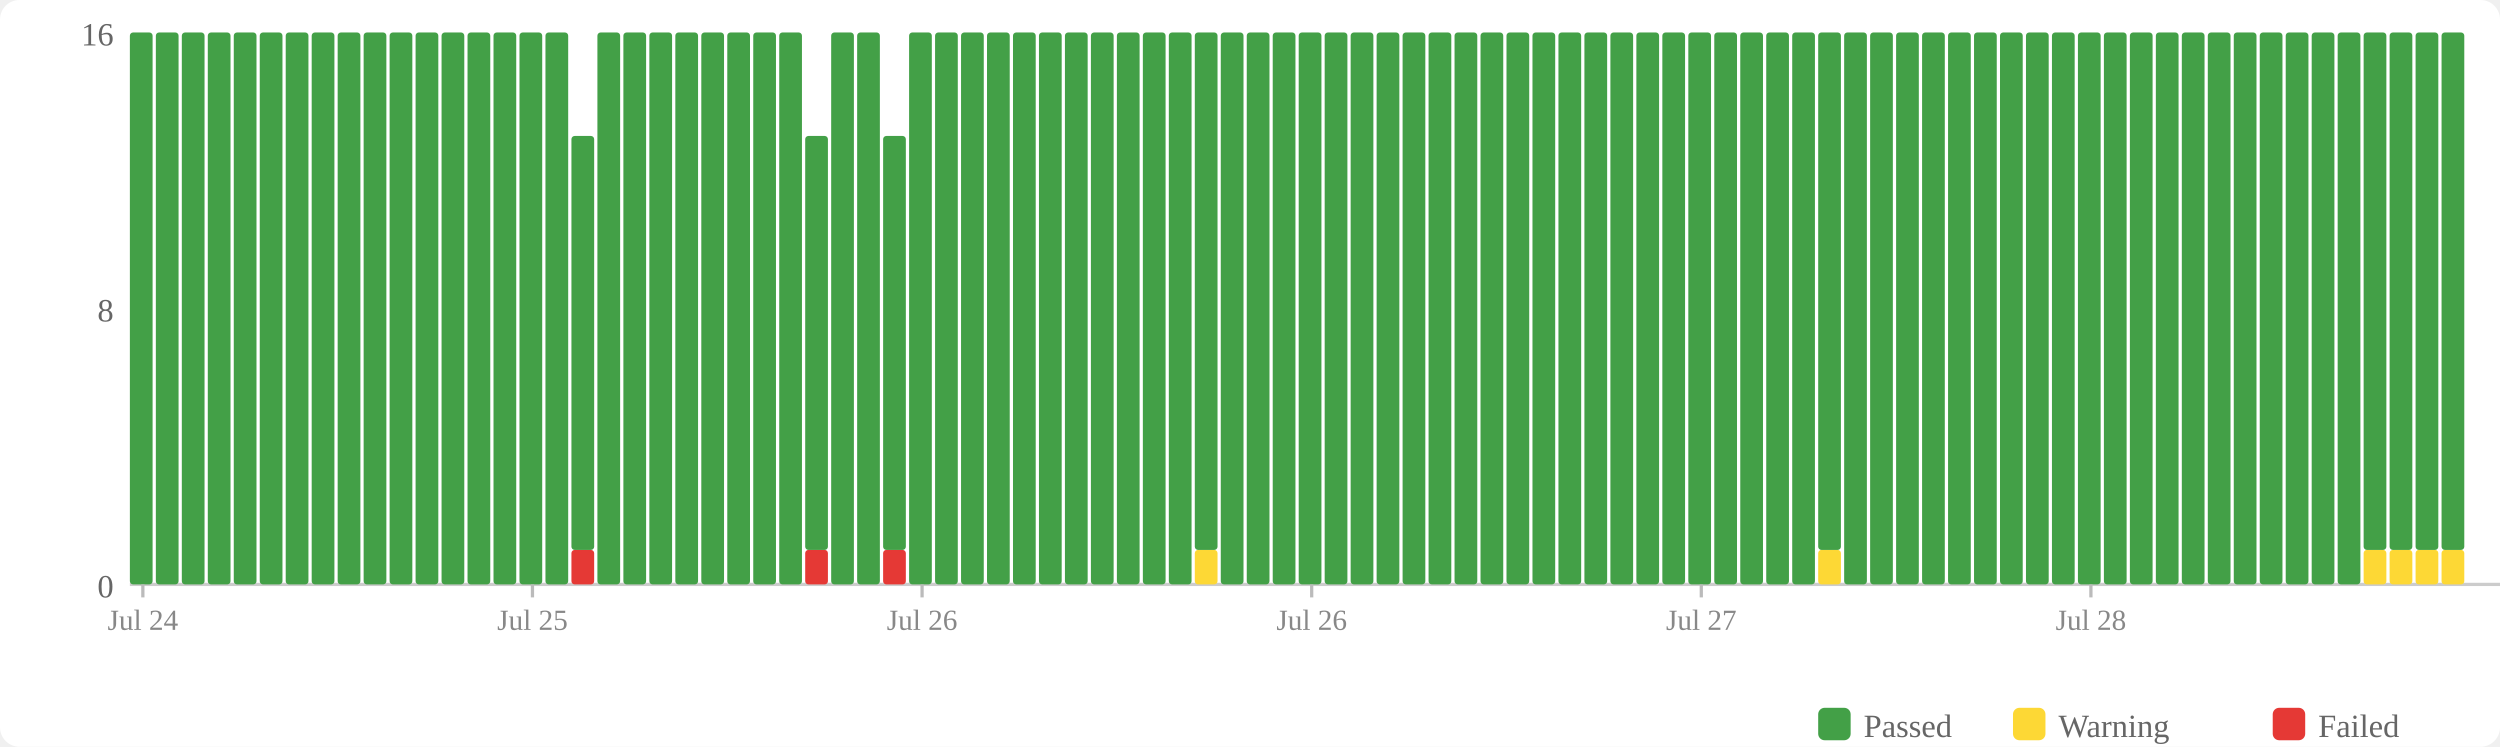
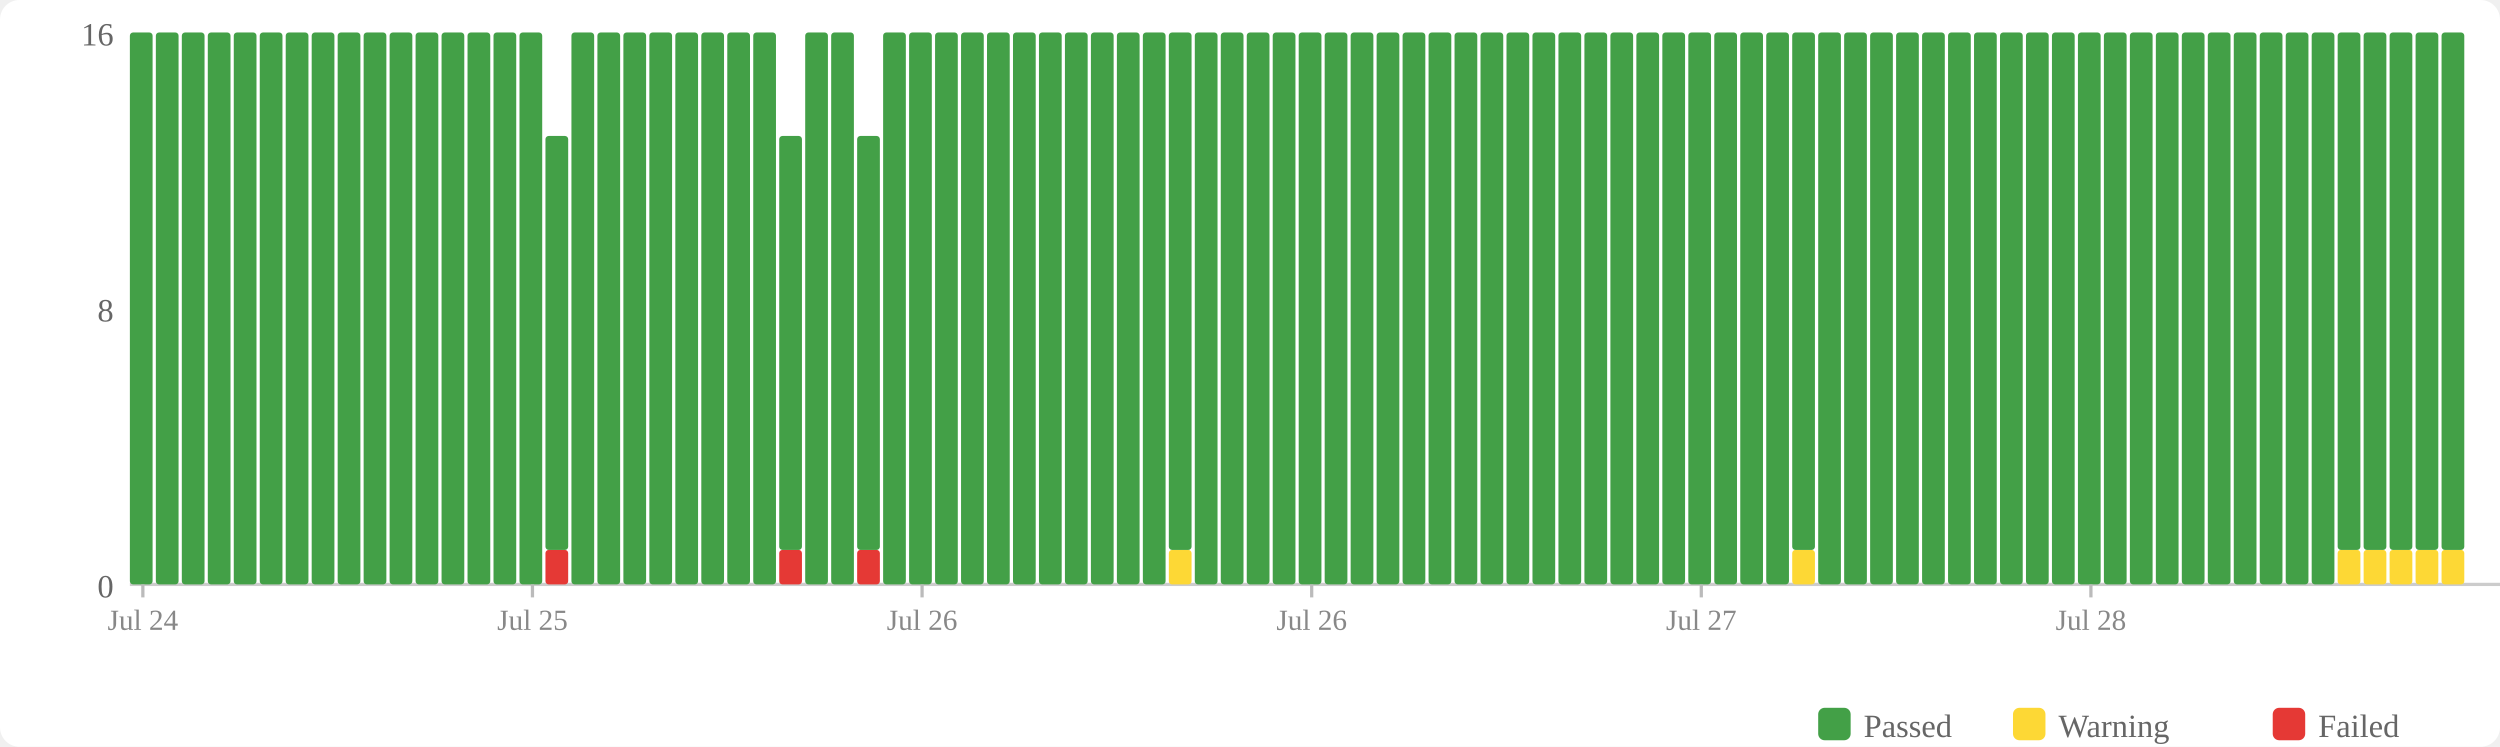
<svg xmlns="http://www.w3.org/2000/svg" width="770" height="230" viewBox="0 0 770 230">
  <rect width="770" height="230" fill="#fff" rx="6" />
  <rect x="560" y="218" width="10" height="10" fill="#43a047" rx="2" />
  <text x="574" y="227" font-size="10" fill="#666">Passed</text>
  <rect x="620" y="218" width="10" height="10" fill="#fdd835" rx="2" />
  <text x="634" y="227" font-size="10" fill="#666">Warning</text>
  <rect x="700" y="218" width="10" height="10" fill="#e53935" rx="2" />
  <text x="714" y="227" font-size="10" fill="#666">Failed</text>
  <text x="35" y="184" text-anchor="end" font-size="10" fill="#666">0</text>
  <text x="35" y="99" text-anchor="end" font-size="10" fill="#666">8</text>
  <text x="35" y="14" text-anchor="end" font-size="10" fill="#666">16</text>
  <line x1="40" y1="180" x2="770" y2="180" stroke="#ccc" stroke-width="1" />
  <rect x="40" y="10" width="7" height="170" fill="#43a047" rx="1" />
  <rect x="48" y="10" width="7" height="170" fill="#43a047" rx="1" />
  <rect x="56" y="10" width="7" height="170" fill="#43a047" rx="1" />
  <rect x="64" y="10" width="7" height="170" fill="#43a047" rx="1" />
  <rect x="72" y="10" width="7" height="170" fill="#43a047" rx="1" />
  <rect x="80" y="10" width="7" height="170" fill="#43a047" rx="1" />
  <rect x="88" y="10" width="7" height="170" fill="#43a047" rx="1" />
  <rect x="96" y="10" width="7" height="170" fill="#43a047" rx="1" />
  <rect x="104" y="10" width="7" height="170" fill="#43a047" rx="1" />
  <rect x="112" y="10" width="7" height="170" fill="#43a047" rx="1" />
  <rect x="120" y="10" width="7" height="170" fill="#43a047" rx="1" />
  <rect x="128" y="10" width="7" height="170" fill="#43a047" rx="1" />
  <rect x="136" y="10" width="7" height="170" fill="#43a047" rx="1" />
  <rect x="144" y="10" width="7" height="170" fill="#43a047" rx="1" />
  <rect x="152" y="10" width="7" height="170" fill="#43a047" rx="1" />
  <rect x="160" y="10" width="7" height="170" fill="#43a047" rx="1" />
-   <rect x="168" y="10" width="7" height="170" fill="#43a047" rx="1" />
-   <rect x="176" y="169.375" width="7" height="10.625" fill="#e53935" rx="1" />
-   <rect x="176" y="41.875" width="7" height="127.5" fill="#43a047" rx="1" />
+   <rect x="168" y="169.375" width="7" height="10.625" fill="#e53935" rx="1" />
+   <rect x="168" y="41.875" width="7" height="127.5" fill="#43a047" rx="1" />
+   <rect x="176" y="10" width="7" height="170" fill="#43a047" rx="1" />
  <rect x="184" y="10" width="7" height="170" fill="#43a047" rx="1" />
  <rect x="192" y="10" width="7" height="170" fill="#43a047" rx="1" />
  <rect x="200" y="10" width="7" height="170" fill="#43a047" rx="1" />
  <rect x="208" y="10" width="7" height="170" fill="#43a047" rx="1" />
  <rect x="216" y="10" width="7" height="170" fill="#43a047" rx="1" />
  <rect x="224" y="10" width="7" height="170" fill="#43a047" rx="1" />
  <rect x="232" y="10" width="7" height="170" fill="#43a047" rx="1" />
-   <rect x="240" y="10" width="7" height="170" fill="#43a047" rx="1" />
-   <rect x="248" y="169.375" width="7" height="10.625" fill="#e53935" rx="1" />
-   <rect x="248" y="41.875" width="7" height="127.5" fill="#43a047" rx="1" />
+   <rect x="240" y="169.375" width="7" height="10.625" fill="#e53935" rx="1" />
+   <rect x="240" y="41.875" width="7" height="127.5" fill="#43a047" rx="1" />
+   <rect x="248" y="10" width="7" height="170" fill="#43a047" rx="1" />
  <rect x="256" y="10" width="7" height="170" fill="#43a047" rx="1" />
-   <rect x="264" y="10" width="7" height="170" fill="#43a047" rx="1" />
-   <rect x="272" y="169.375" width="7" height="10.625" fill="#e53935" rx="1" />
-   <rect x="272" y="41.875" width="7" height="127.5" fill="#43a047" rx="1" />
+   <rect x="264" y="169.375" width="7" height="10.625" fill="#e53935" rx="1" />
+   <rect x="264" y="41.875" width="7" height="127.5" fill="#43a047" rx="1" />
+   <rect x="272" y="10" width="7" height="170" fill="#43a047" rx="1" />
  <rect x="280" y="10" width="7" height="170" fill="#43a047" rx="1" />
  <rect x="288" y="10" width="7" height="170" fill="#43a047" rx="1" />
  <rect x="296" y="10" width="7" height="170" fill="#43a047" rx="1" />
  <rect x="304" y="10" width="7" height="170" fill="#43a047" rx="1" />
  <rect x="312" y="10" width="7" height="170" fill="#43a047" rx="1" />
  <rect x="320" y="10" width="7" height="170" fill="#43a047" rx="1" />
  <rect x="328" y="10" width="7" height="170" fill="#43a047" rx="1" />
  <rect x="336" y="10" width="7" height="170" fill="#43a047" rx="1" />
  <rect x="344" y="10" width="7" height="170" fill="#43a047" rx="1" />
  <rect x="352" y="10" width="7" height="170" fill="#43a047" rx="1" />
-   <rect x="360" y="10" width="7" height="170" fill="#43a047" rx="1" />
-   <rect x="368" y="169.375" width="7" height="10.625" fill="#fdd835" rx="1" />
-   <rect x="368" y="10" width="7" height="159.375" fill="#43a047" rx="1" />
+   <rect x="360" y="169.375" width="7" height="10.625" fill="#fdd835" rx="1" />
+   <rect x="360" y="10" width="7" height="159.375" fill="#43a047" rx="1" />
+   <rect x="368" y="10" width="7" height="170" fill="#43a047" rx="1" />
  <rect x="376" y="10" width="7" height="170" fill="#43a047" rx="1" />
  <rect x="384" y="10" width="7" height="170" fill="#43a047" rx="1" />
  <rect x="392" y="10" width="7" height="170" fill="#43a047" rx="1" />
  <rect x="400" y="10" width="7" height="170" fill="#43a047" rx="1" />
  <rect x="408" y="10" width="7" height="170" fill="#43a047" rx="1" />
  <rect x="416" y="10" width="7" height="170" fill="#43a047" rx="1" />
  <rect x="424" y="10" width="7" height="170" fill="#43a047" rx="1" />
  <rect x="432" y="10" width="7" height="170" fill="#43a047" rx="1" />
  <rect x="440" y="10" width="7" height="170" fill="#43a047" rx="1" />
  <rect x="448" y="10" width="7" height="170" fill="#43a047" rx="1" />
  <rect x="456" y="10" width="7" height="170" fill="#43a047" rx="1" />
  <rect x="464" y="10" width="7" height="170" fill="#43a047" rx="1" />
  <rect x="472" y="10" width="7" height="170" fill="#43a047" rx="1" />
  <rect x="480" y="10" width="7" height="170" fill="#43a047" rx="1" />
  <rect x="488" y="10" width="7" height="170" fill="#43a047" rx="1" />
  <rect x="496" y="10" width="7" height="170" fill="#43a047" rx="1" />
  <rect x="504" y="10" width="7" height="170" fill="#43a047" rx="1" />
  <rect x="512" y="10" width="7" height="170" fill="#43a047" rx="1" />
  <rect x="520" y="10" width="7" height="170" fill="#43a047" rx="1" />
  <rect x="528" y="10" width="7" height="170" fill="#43a047" rx="1" />
  <rect x="536" y="10" width="7" height="170" fill="#43a047" rx="1" />
  <rect x="544" y="10" width="7" height="170" fill="#43a047" rx="1" />
-   <rect x="552" y="10" width="7" height="170" fill="#43a047" rx="1" />
-   <rect x="560" y="169.375" width="7" height="10.625" fill="#fdd835" rx="1" />
-   <rect x="560" y="10" width="7" height="159.375" fill="#43a047" rx="1" />
+   <rect x="552" y="169.375" width="7" height="10.625" fill="#fdd835" rx="1" />
+   <rect x="552" y="10" width="7" height="159.375" fill="#43a047" rx="1" />
+   <rect x="560" y="10" width="7" height="170" fill="#43a047" rx="1" />
  <rect x="568" y="10" width="7" height="170" fill="#43a047" rx="1" />
  <rect x="576" y="10" width="7" height="170" fill="#43a047" rx="1" />
  <rect x="584" y="10" width="7" height="170" fill="#43a047" rx="1" />
  <rect x="592" y="10" width="7" height="170" fill="#43a047" rx="1" />
  <rect x="600" y="10" width="7" height="170" fill="#43a047" rx="1" />
  <rect x="608" y="10" width="7" height="170" fill="#43a047" rx="1" />
  <rect x="616" y="10" width="7" height="170" fill="#43a047" rx="1" />
  <rect x="624" y="10" width="7" height="170" fill="#43a047" rx="1" />
  <rect x="632" y="10" width="7" height="170" fill="#43a047" rx="1" />
  <rect x="640" y="10" width="7" height="170" fill="#43a047" rx="1" />
  <rect x="648" y="10" width="7" height="170" fill="#43a047" rx="1" />
  <rect x="656" y="10" width="7" height="170" fill="#43a047" rx="1" />
  <rect x="664" y="10" width="7" height="170" fill="#43a047" rx="1" />
  <rect x="672" y="10" width="7" height="170" fill="#43a047" rx="1" />
  <rect x="680" y="10" width="7" height="170" fill="#43a047" rx="1" />
  <rect x="688" y="10" width="7" height="170" fill="#43a047" rx="1" />
  <rect x="696" y="10" width="7" height="170" fill="#43a047" rx="1" />
  <rect x="704" y="10" width="7" height="170" fill="#43a047" rx="1" />
  <rect x="712" y="10" width="7" height="170" fill="#43a047" rx="1" />
-   <rect x="720" y="10" width="7" height="170" fill="#43a047" rx="1" />
+   <rect x="720" y="169.375" width="7" height="10.625" fill="#fdd835" rx="1" />
+   <rect x="720" y="10" width="7" height="159.375" fill="#43a047" rx="1" />
  <rect x="728" y="169.375" width="7" height="10.625" fill="#fdd835" rx="1" />
  <rect x="728" y="10" width="7" height="159.375" fill="#43a047" rx="1" />
  <rect x="736" y="169.375" width="7" height="10.625" fill="#fdd835" rx="1" />
  <rect x="736" y="10" width="7" height="159.375" fill="#43a047" rx="1" />
  <rect x="744" y="169.375" width="7" height="10.625" fill="#fdd835" rx="1" />
  <rect x="744" y="10" width="7" height="159.375" fill="#43a047" rx="1" />
  <rect x="752" y="169.375" width="7" height="10.625" fill="#fdd835" rx="1" />
  <rect x="752" y="10" width="7" height="159.375" fill="#43a047" rx="1" />
  <line x1="44.0" y1="180" x2="44.0" y2="184" stroke="#bbb" stroke-width="1" />
  <text x="44.0" y="194" text-anchor="middle" font-size="9" fill="#888">Jul 24</text>
  <line x1="164.0" y1="180" x2="164.0" y2="184" stroke="#bbb" stroke-width="1" />
  <text x="164.0" y="194" text-anchor="middle" font-size="9" fill="#888">Jul 25</text>
  <line x1="284.0" y1="180" x2="284.0" y2="184" stroke="#bbb" stroke-width="1" />
  <text x="284.0" y="194" text-anchor="middle" font-size="9" fill="#888">Jul 26</text>
  <line x1="404.0" y1="180" x2="404.0" y2="184" stroke="#bbb" stroke-width="1" />
  <text x="404.0" y="194" text-anchor="middle" font-size="9" fill="#888">Jul 26</text>
  <line x1="524.0" y1="180" x2="524.0" y2="184" stroke="#bbb" stroke-width="1" />
  <text x="524.0" y="194" text-anchor="middle" font-size="9" fill="#888">Jul 27</text>
  <line x1="644.0" y1="180" x2="644.0" y2="184" stroke="#bbb" stroke-width="1" />
  <text x="644.0" y="194" text-anchor="middle" font-size="9" fill="#888">Jul 28</text>
</svg>
